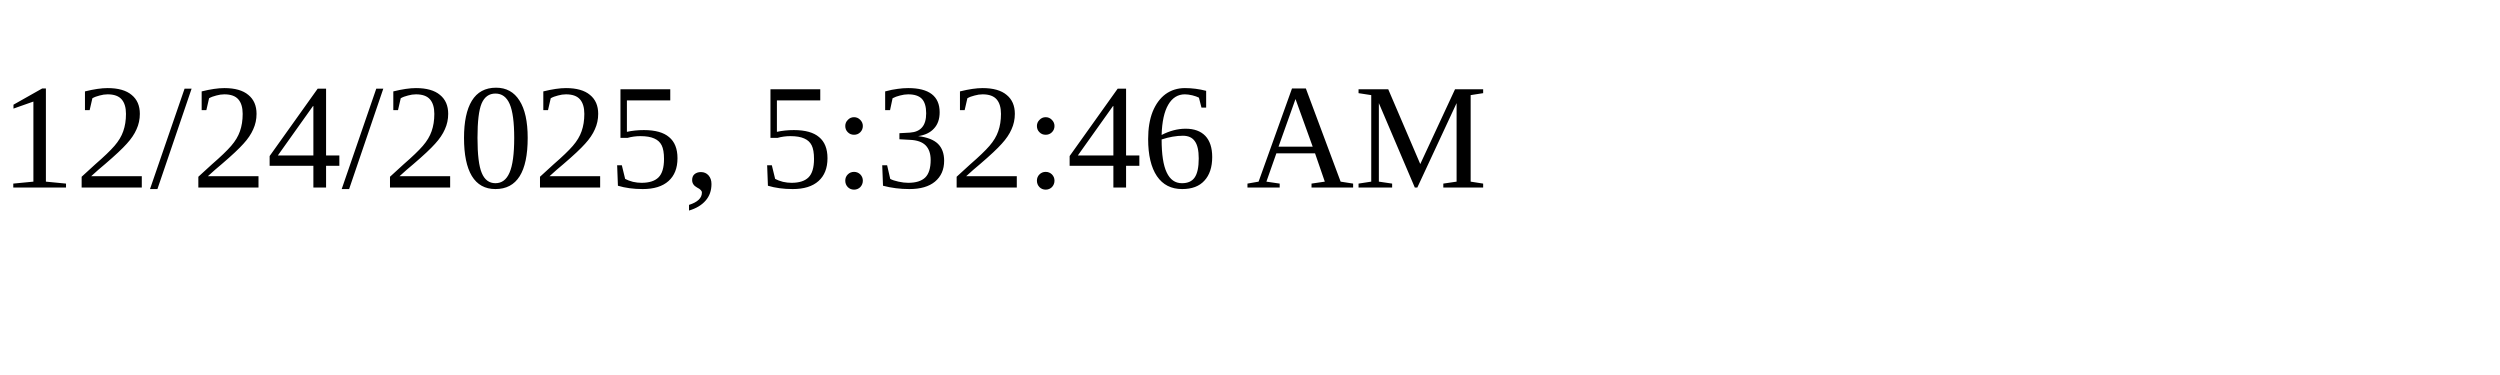
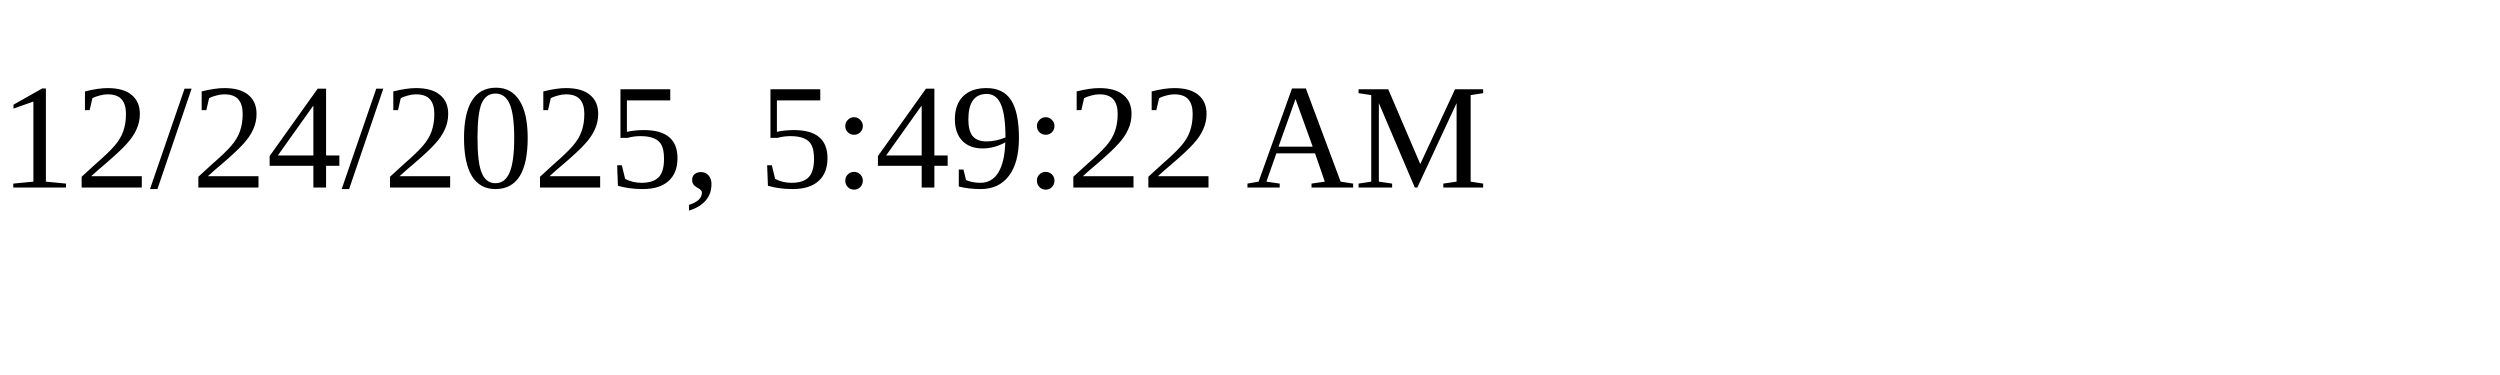
<svg xmlns="http://www.w3.org/2000/svg" height="30" width="200">
-   <text x="0" y="15">12/24/2025, 5:32:46 AM</text>
+   <text x="0" y="15">12/24/2025, 5:49:22 AM</text>
</svg>
